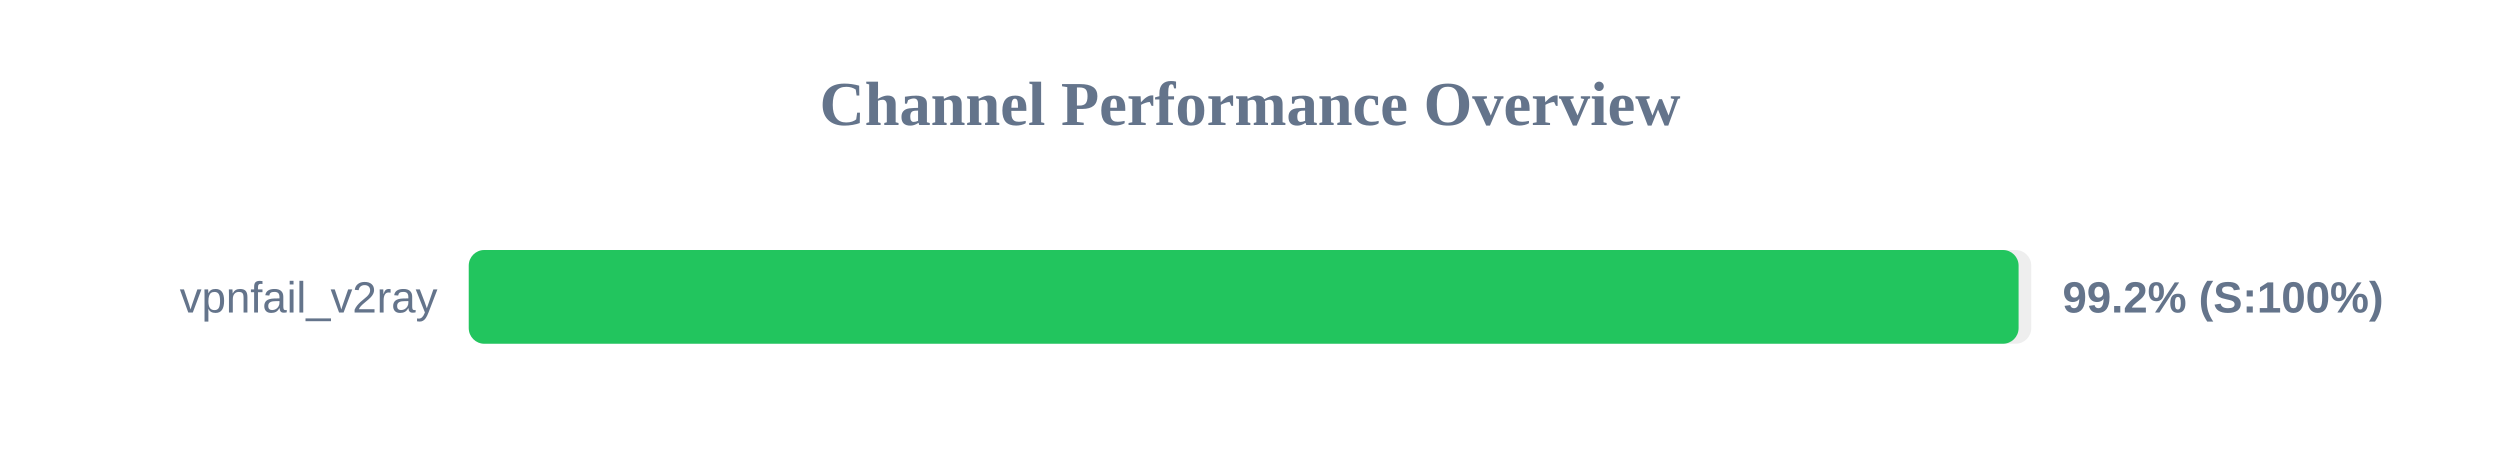
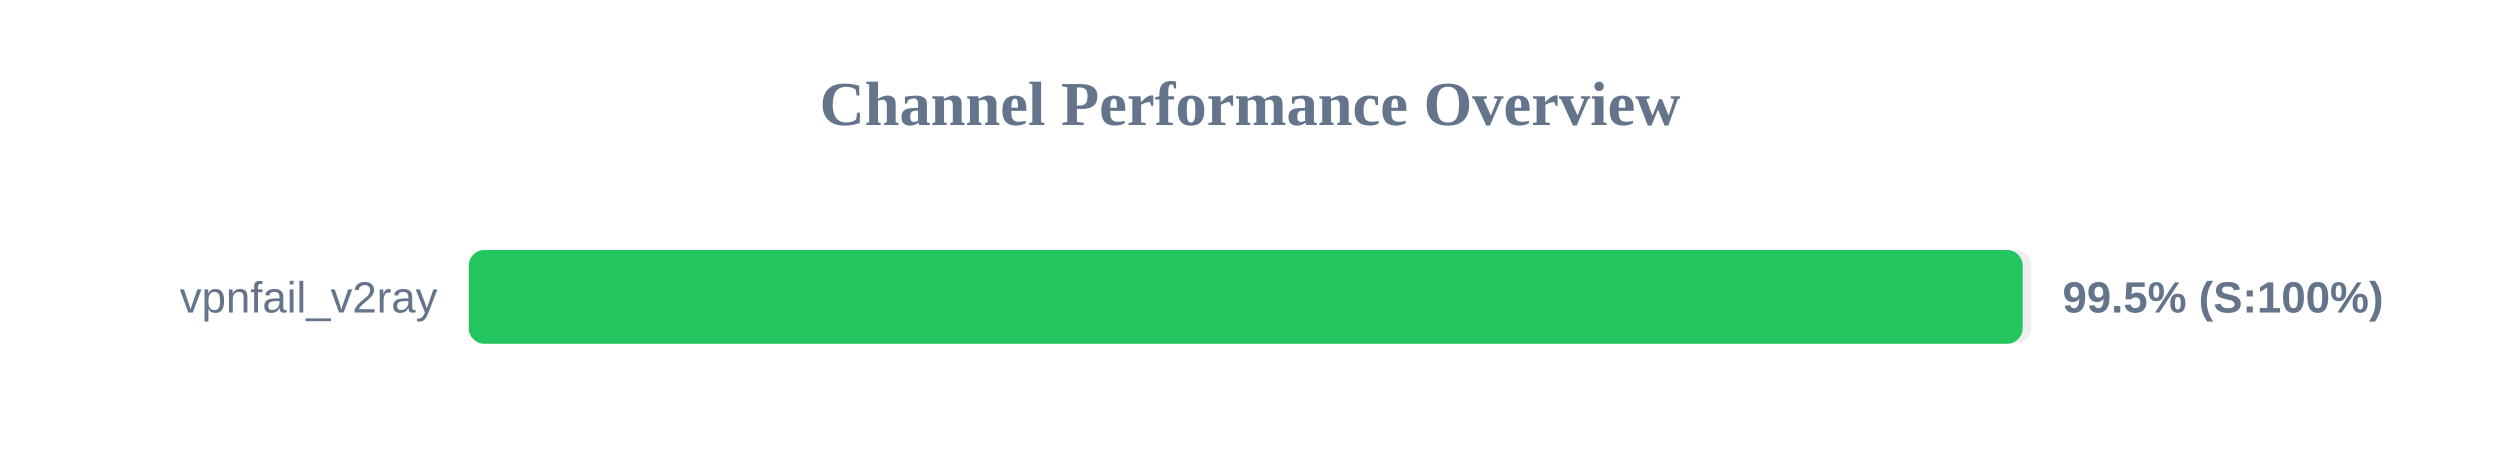
<svg xmlns="http://www.w3.org/2000/svg" width="800" height="150" version="1.1">
  <style>
        .row { font: 14px Arial; fill: #64748b; }
        .score { font: bold 14px Arial; fill: #64748b; }
    </style>
  <text x="400" y="40" text-anchor="middle" font-size="20px" font-weight="bold" fill="#64748b">Channel Performance Overview</text>
  <rect x="150" y="80" width="500" height="30" fill="#eee" rx="5" />
-   <rect x="150" y="80" width="495.95" height="30" fill="#22c55e" rx="5" />
+   <rect x="150" y="80" width="497.25" height="30" fill="#22c55e" rx="5" />
  <text x="140" y="100" text-anchor="end" class="row">vpnfail_v2ray</text>
-   <text x="660" y="100" text-anchor="start" class="score">99.2% (S:100%)</text>
+   <text x="660" y="100" text-anchor="start" class="score">99.5% (S:100%)</text>
</svg>
